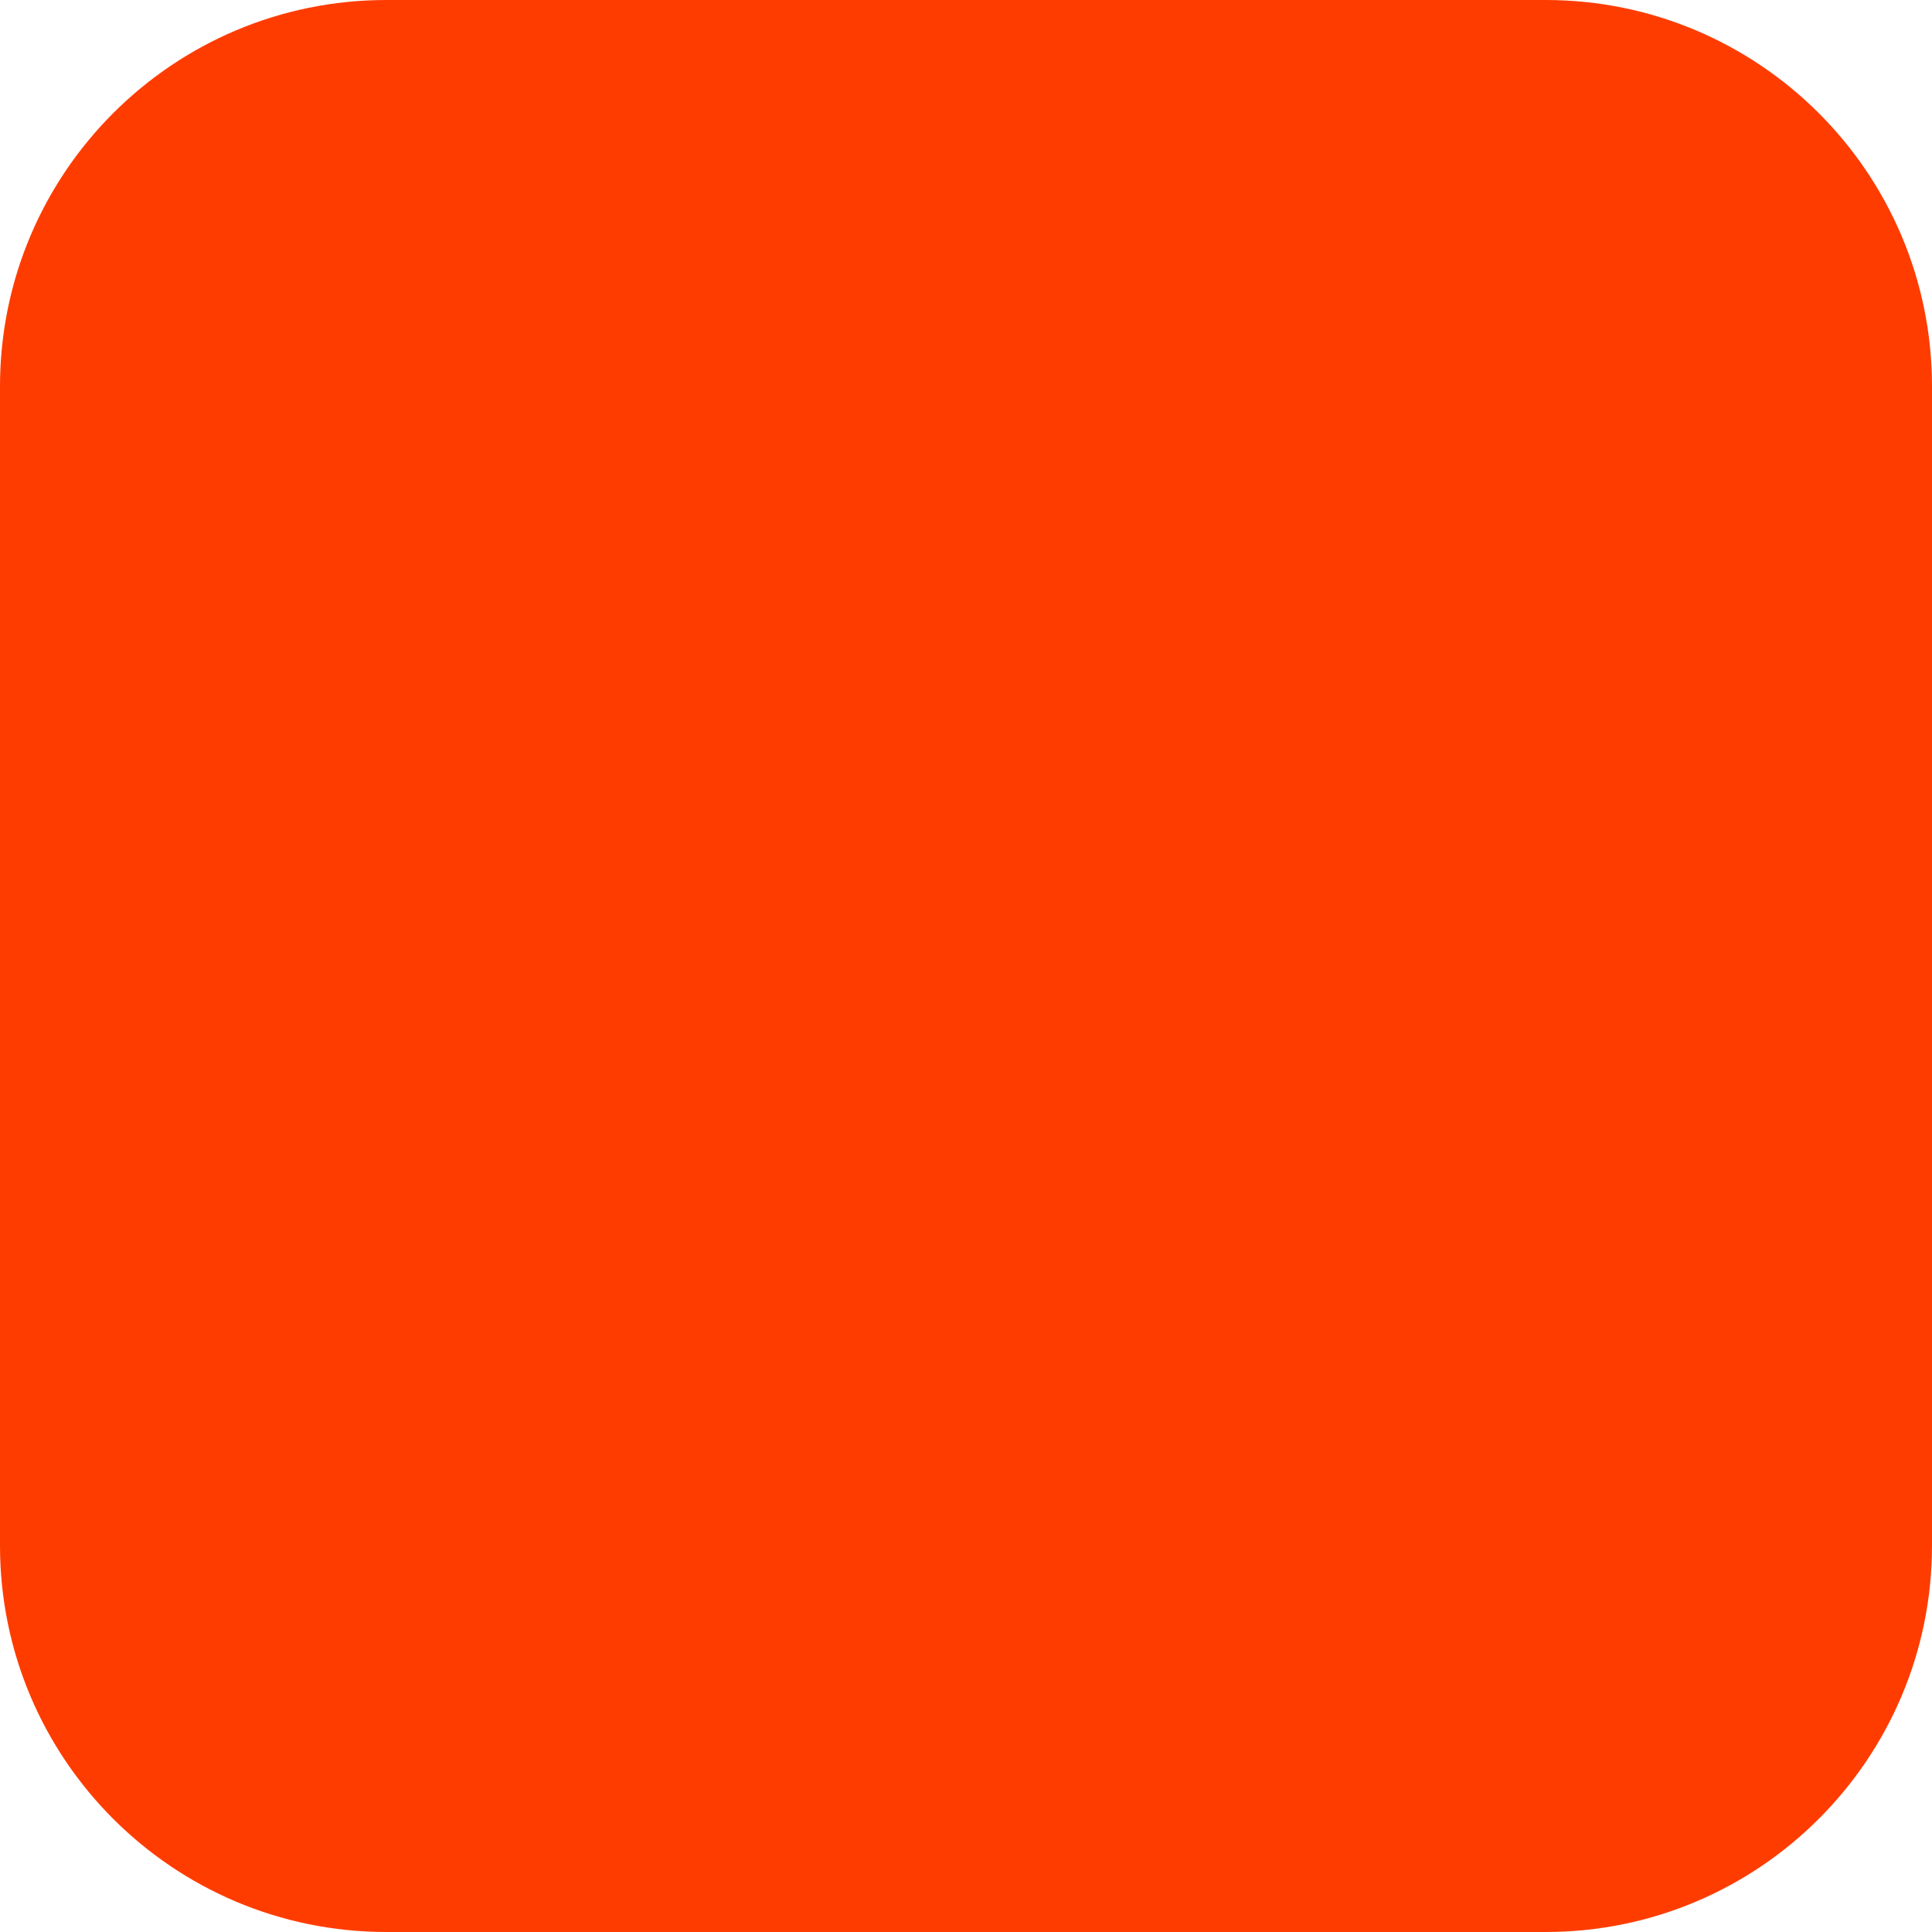
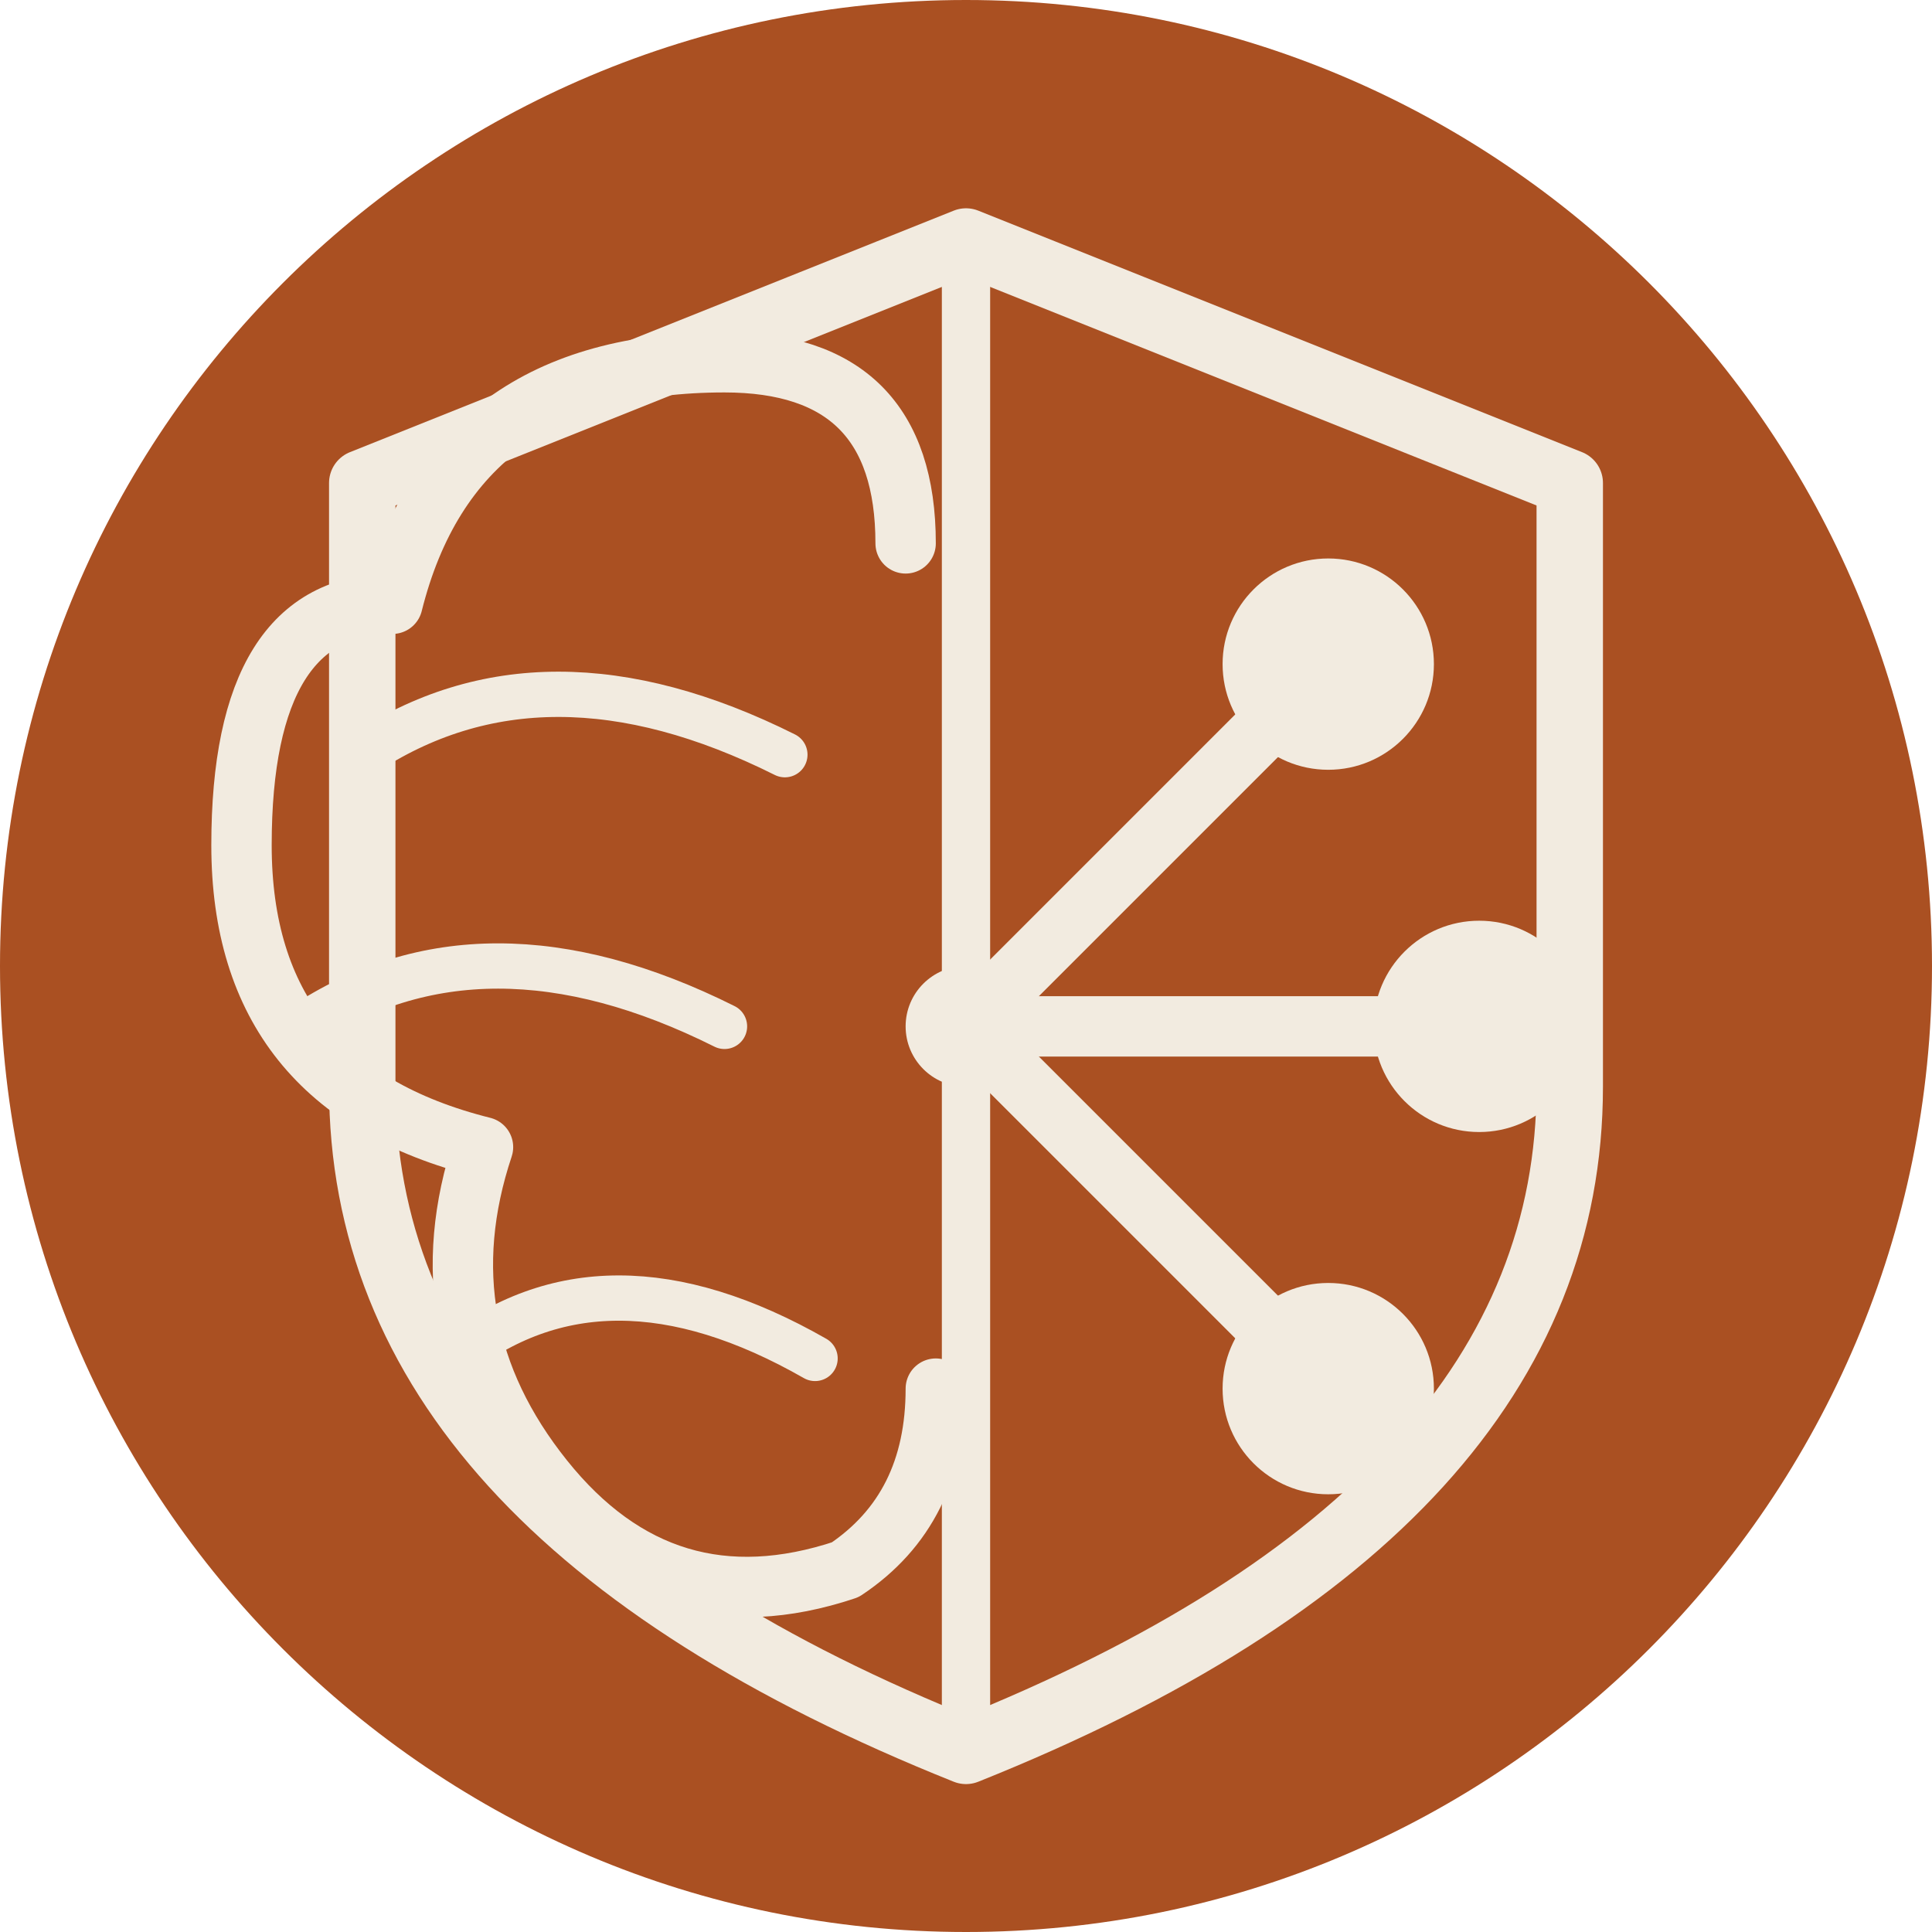
- <svg xmlns="http://www.w3.org/2000/svg" width="180" height="180" viewBox="0 0 180 180" fill="none">
-   <rect width="180" height="180" rx="36" fill="#FF3C00" />
+ <svg xmlns="http://www.w3.org/2000/svg" viewBox="0 0 64 64">
+   <circle cx="32" cy="32" r="32" fill="#AA5022" />
+   <path d="M32 8 L52 16 L52 36 Q52 50 32 58 Q12 50 12 36 L12 16 Z" fill="none" stroke="#F2EBE0" stroke-width="2.2" stroke-linejoin="round" />
+   <line x1="32" y1="9" x2="32" y2="57" stroke="#F2EBE0" stroke-width="1.6" />
+   <path d="M30 18            Q30 12 24 12            Q15 12 13 20            Q8 20 8 28            Q8 36 16 38            Q14 44 18 49            Q22 54 28 52            Q31 50 31 46" fill="none" stroke="#F2EBE0" stroke-width="2" stroke-linecap="round" stroke-linejoin="round" />
+   <path d="M12 25 Q18 21 26 25" fill="none" stroke="#F2EBE0" stroke-width="1.5" stroke-linecap="round" />
+   <path d="M10 34 Q16 30 24 34" fill="none" stroke="#F2EBE0" stroke-width="1.5" stroke-linecap="round" />
+   <path d="M15 45 Q20 41 27 45" fill="none" stroke="#F2EBE0" stroke-width="1.5" stroke-linecap="round" />
+   <circle cx="32" cy="34" r="2" fill="#F2EBE0" />
+   <line x1="33" y1="33" x2="42" y2="24" stroke="#F2EBE0" stroke-width="2" stroke-linecap="round" />
+   <circle cx="44" cy="22" r="3.5" fill="#F2EBE0" />
+   <line x1="34" y1="34" x2="46" y2="34" stroke="#F2EBE0" stroke-width="2" stroke-linecap="round" />
+   <circle cx="49" cy="34" r="3.5" fill="#F2EBE0" />
+   <line x1="33" y1="35" x2="42" y2="44" stroke="#F2EBE0" stroke-width="2" stroke-linecap="round" />
+   <circle cx="44" cy="46" r="3.5" fill="#F2EBE0" />
</svg>
